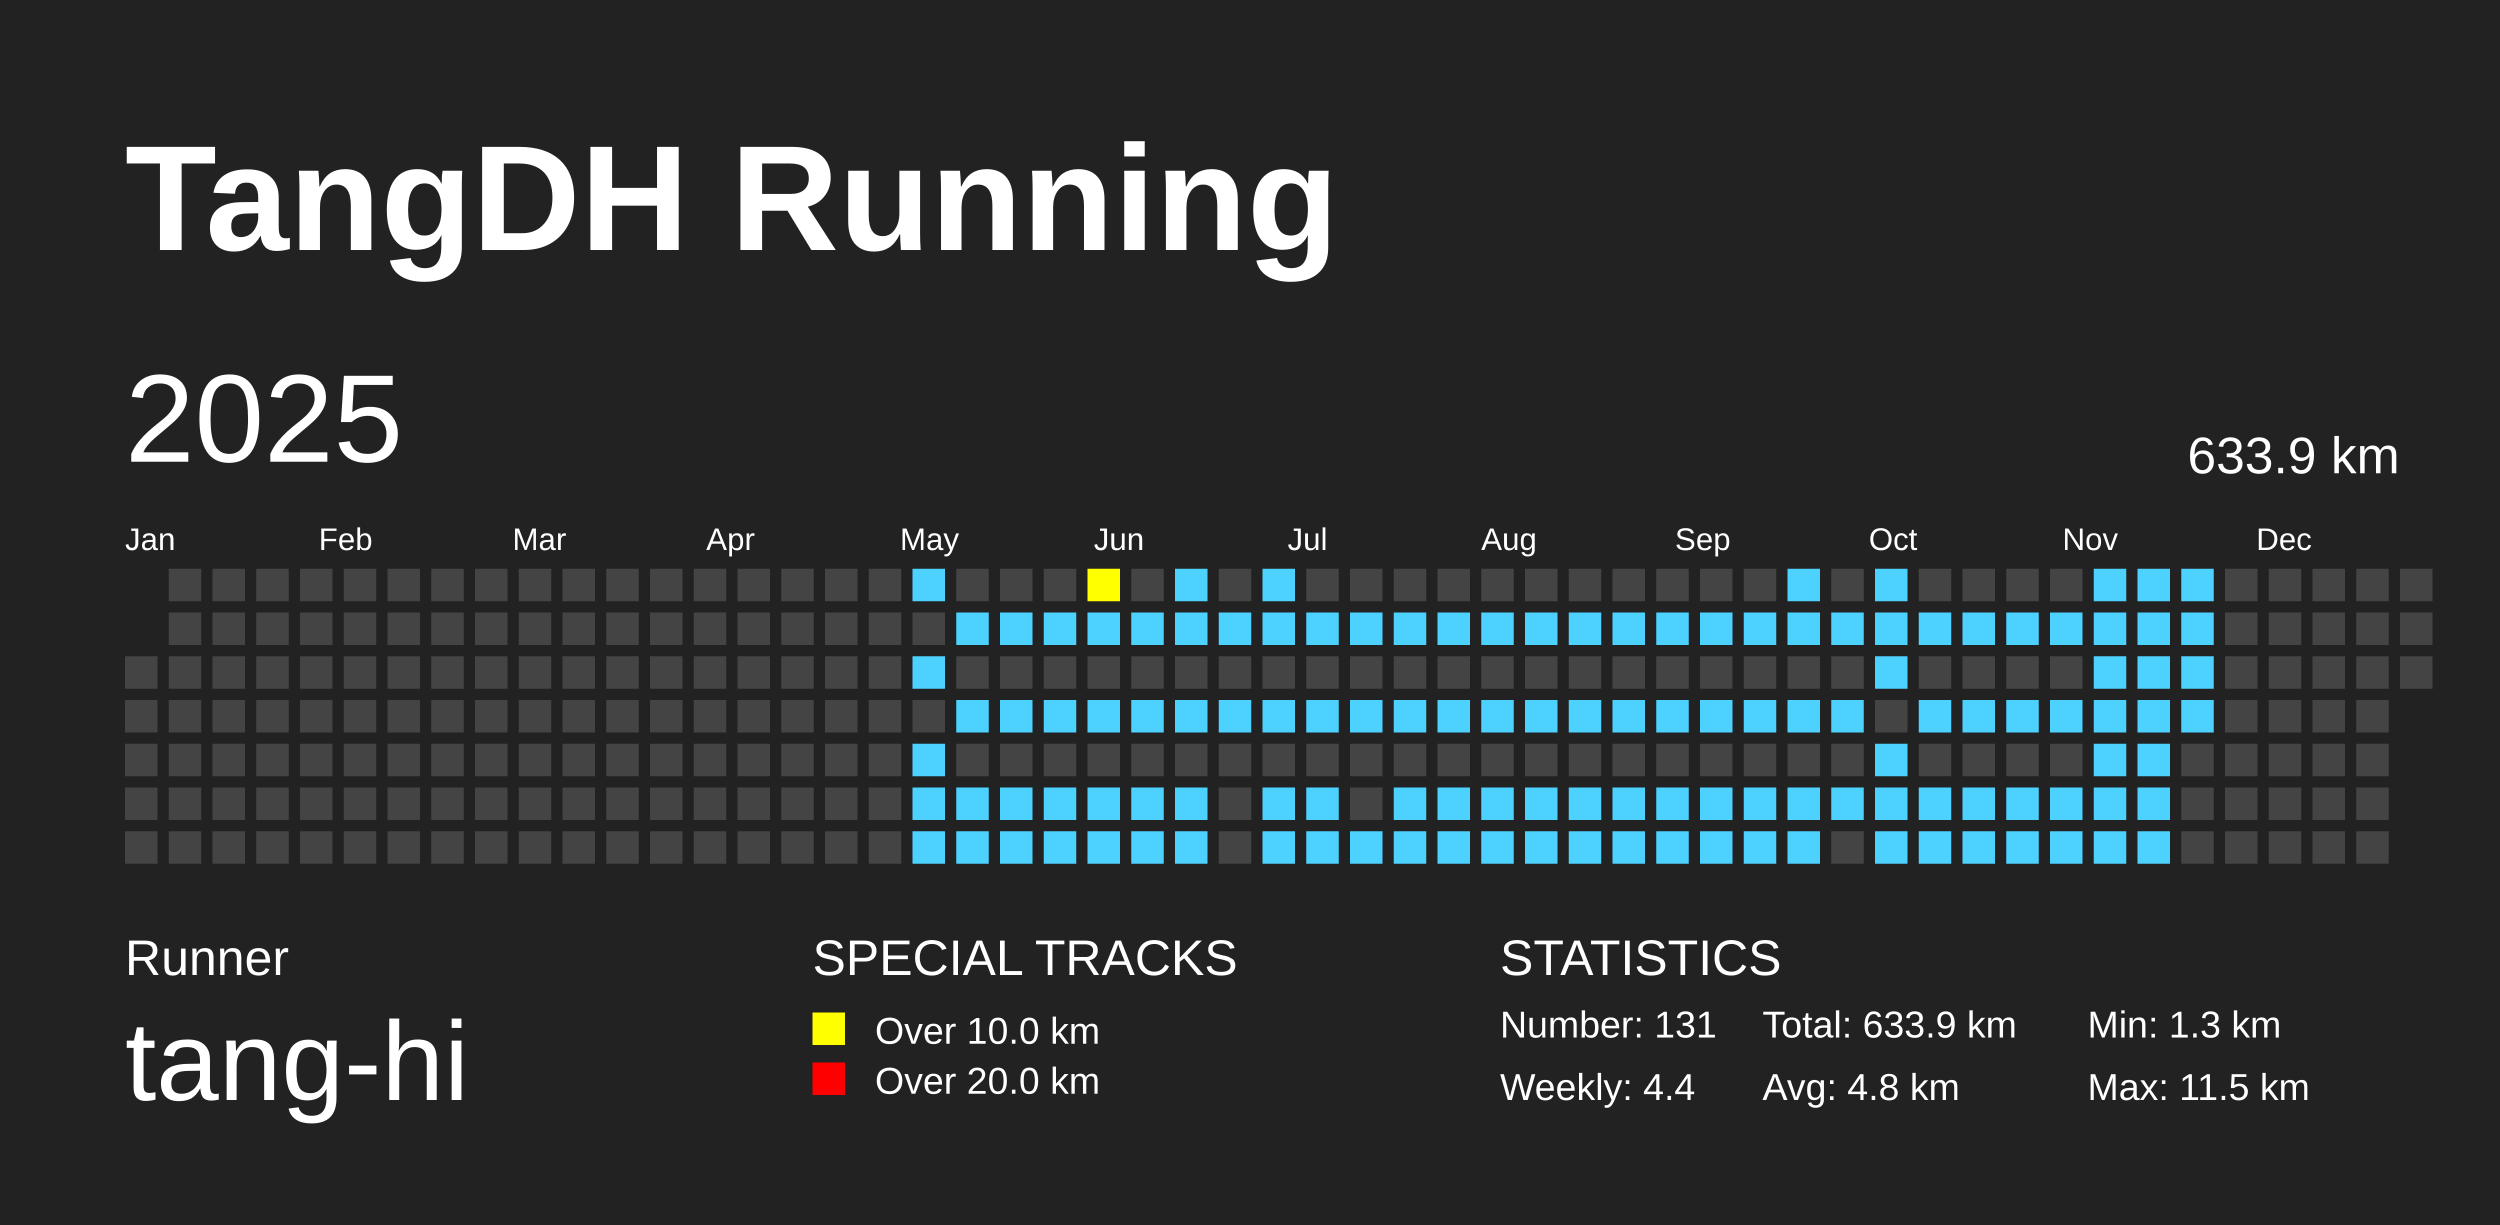
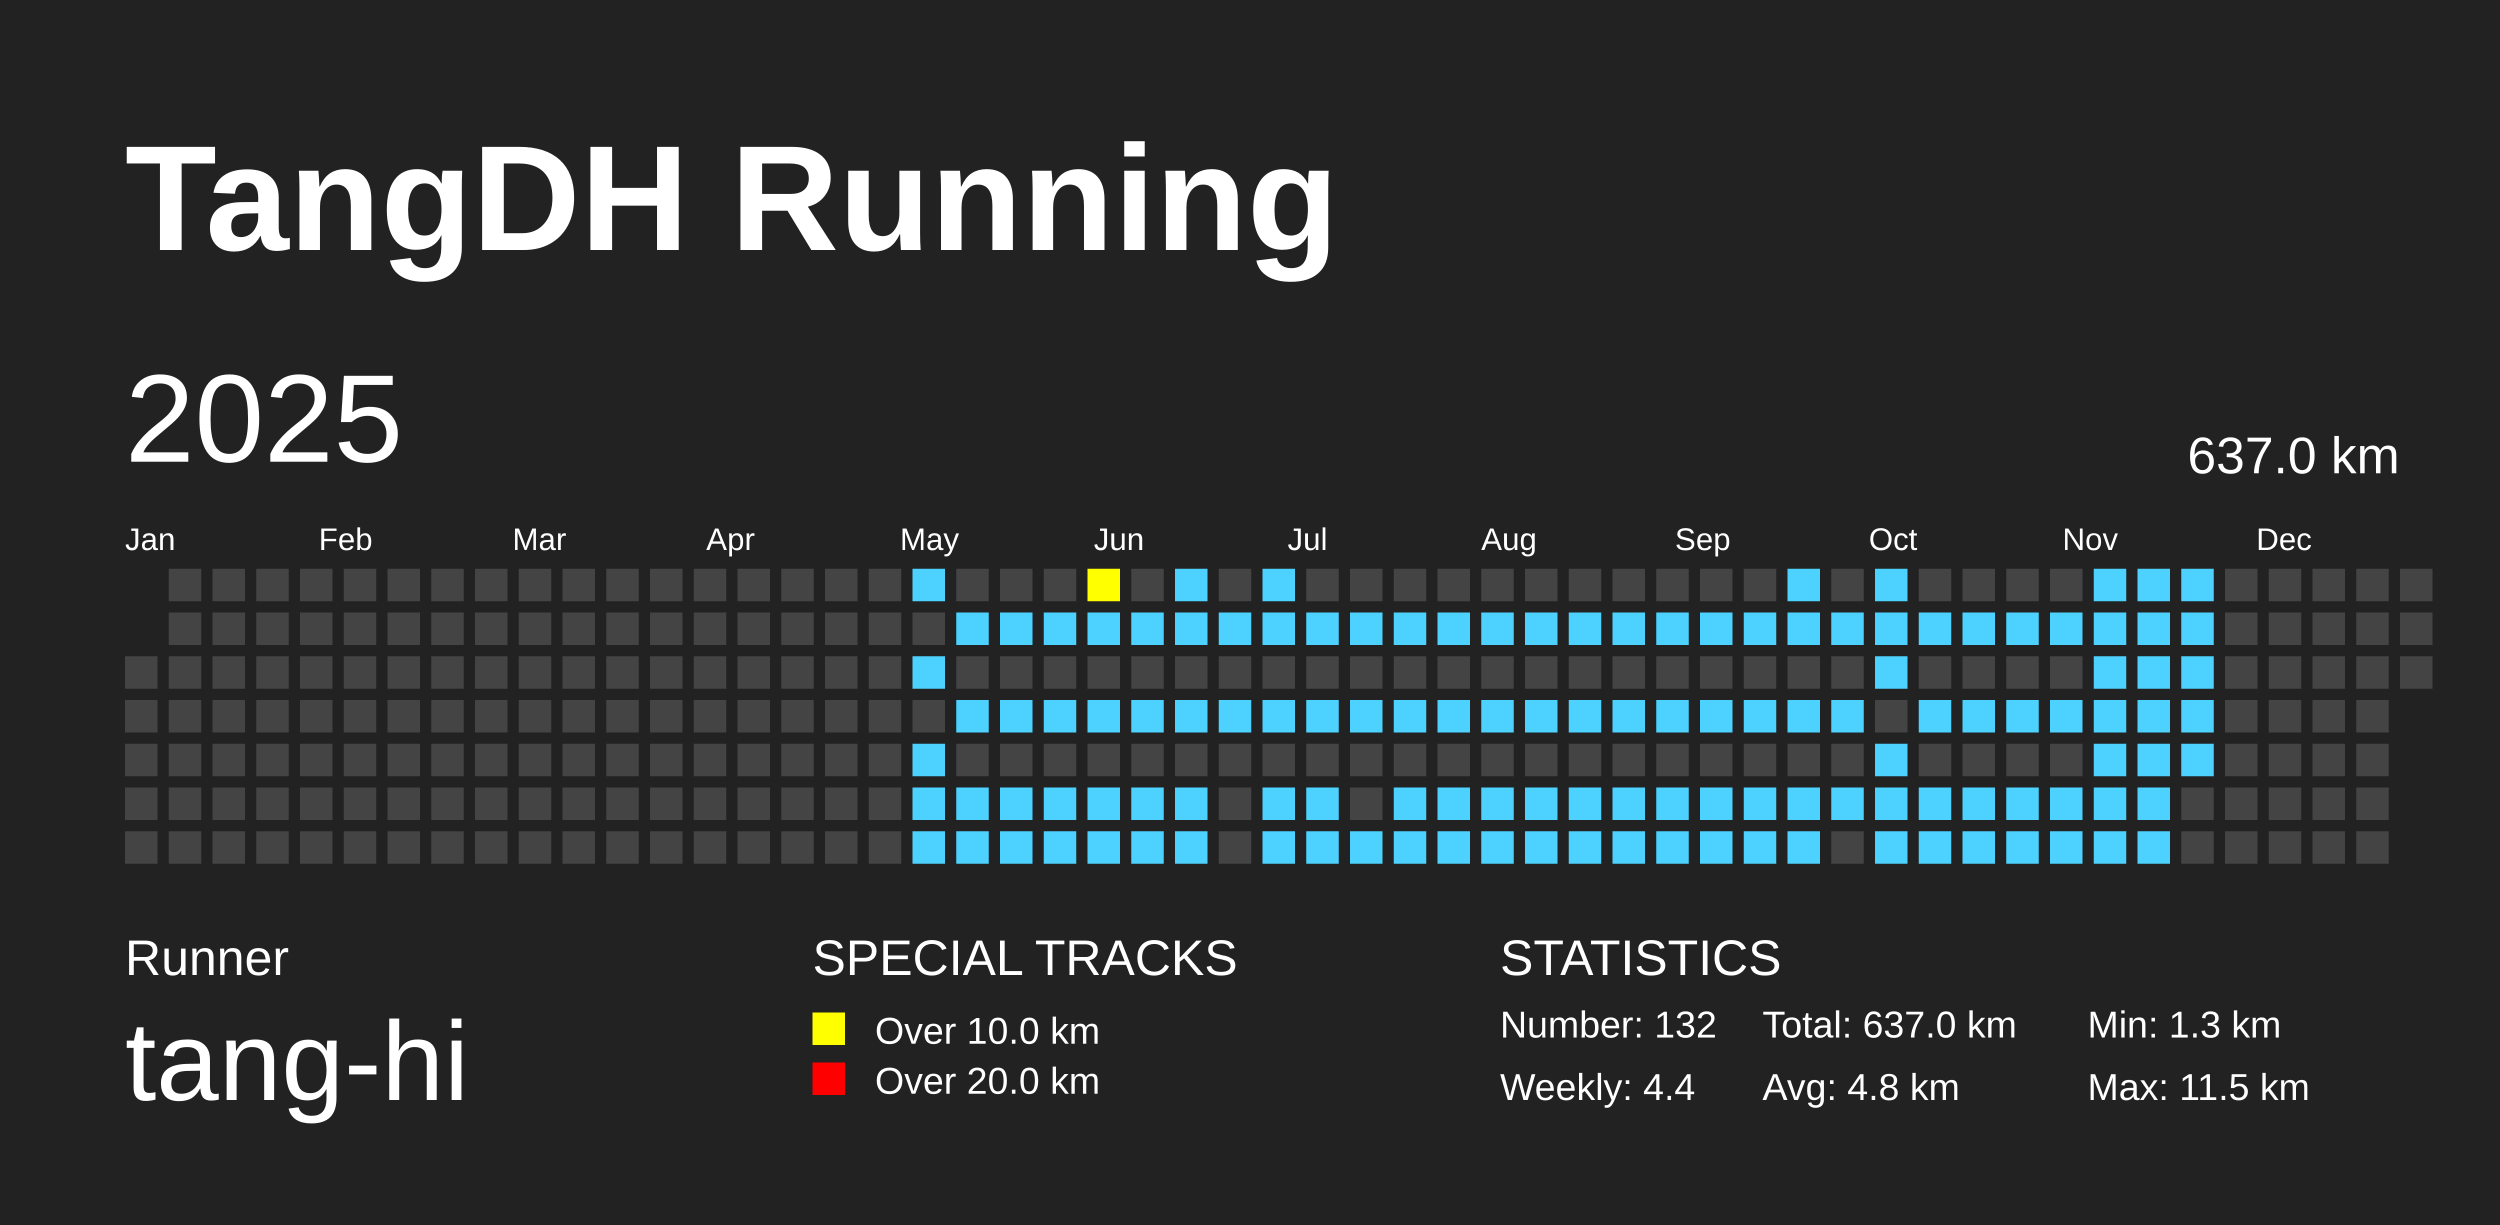
<svg xmlns="http://www.w3.org/2000/svg" baseProfile="full" height="98mm" version="1.1" viewBox="0,0,200,98" width="200mm">
  <defs />
  <rect fill="#222222" height="98" width="200" x="0" y="0" />
  <text fill="#FFFFFF" style="font-size:12px; font-family:Arial; font-weight:bold;" x="10" y="20">TangDH Running</text>
  <text fill="#FFFFFF" style="font-size:4px; font-family:Arial" x="10" y="78">Runner</text>
  <text fill="#FFFFFF" style="font-size:9px; font-family:Arial" x="10" y="88">tang-hi</text>
  <text fill="#FFFFFF" style="font-size:4px; font-family:Arial" x="65" y="78">SPECIAL TRACKS</text>
  <rect fill="yellow" height="2.6" width="2.6" x="65" y="81" />
  <text fill="#FFFFFF" style="font-size:3px; font-family:Arial" x="70" y="83.5">Over 10.0 km</text>
  <rect fill="red" height="2.6" width="2.6" x="65" y="85" />
  <text fill="#FFFFFF" style="font-size:3px; font-family:Arial" x="70" y="87.5">Over 20.0 km</text>
  <text fill="#FFFFFF" style="font-size:4px; font-family:Arial" x="120" y="78">STATISTICS</text>
-   <text fill="#FFFFFF" style="font-size:3px; font-family:Arial" x="120" y="83">Number: 131</text>
+   <text fill="#FFFFFF" style="font-size:3px; font-family:Arial" x="120" y="83">Number: 132</text>
  <text fill="#FFFFFF" style="font-size:3px; font-family:Arial" x="120" y="88">Weekly: 4.4</text>
-   <text fill="#FFFFFF" style="font-size:3px; font-family:Arial" x="141" y="83">Total: 633.9 km</text>
+   <text fill="#FFFFFF" style="font-size:3px; font-family:Arial" x="141" y="83">Total: 637.0 km</text>
  <text fill="#FFFFFF" style="font-size:3px; font-family:Arial" x="141" y="88">Avg: 4.8 km</text>
  <text fill="#FFFFFF" style="font-size:3px; font-family:Arial" x="167" y="83">Min: 1.3 km</text>
  <text fill="#FFFFFF" style="font-size:3px; font-family:Arial" x="167" y="88">Max: 11.5 km</text>
  <text dominant-baseline="hanging" fill="#FFFFFF" style="font-size:10.0px; font-family:Arial;" x="10" y="30">2025</text>
-   <text dominant-baseline="hanging" fill="#FFFFFF" style="font-size:4.125px; font-family:Arial;" x="175" y="35">633.9 km</text>
+   <text dominant-baseline="hanging" fill="#FFFFFF" style="font-size:4.125px; font-family:Arial;" x="175" y="35">637.0 km</text>
  <text fill="#FFFFFF" style="font-size:2.5px; font-family:Arial" x="10.0" y="44">Jan</text>
  <text fill="#FFFFFF" style="font-size:2.5px; font-family:Arial" x="25.5" y="44">Feb</text>
  <text fill="#FFFFFF" style="font-size:2.5px; font-family:Arial" x="41.0" y="44">Mar</text>
  <text fill="#FFFFFF" style="font-size:2.5px; font-family:Arial" x="56.5" y="44">Apr</text>
  <text fill="#FFFFFF" style="font-size:2.5px; font-family:Arial" x="72.0" y="44">May</text>
  <text fill="#FFFFFF" style="font-size:2.5px; font-family:Arial" x="87.5" y="44">Jun</text>
  <text fill="#FFFFFF" style="font-size:2.5px; font-family:Arial" x="103.0" y="44">Jul</text>
  <text fill="#FFFFFF" style="font-size:2.5px; font-family:Arial" x="118.5" y="44">Aug</text>
  <text fill="#FFFFFF" style="font-size:2.5px; font-family:Arial" x="134.0" y="44">Sep</text>
  <text fill="#FFFFFF" style="font-size:2.5px; font-family:Arial" x="149.5" y="44">Oct</text>
  <text fill="#FFFFFF" style="font-size:2.5px; font-family:Arial" x="165.0" y="44">Nov</text>
  <text fill="#FFFFFF" style="font-size:2.5px; font-family:Arial" x="180.5" y="44">Dec</text>
  <rect fill="#444444" height="2.6" width="2.6" x="10.0" y="52.5" />
  <rect fill="#444444" height="2.6" width="2.6" x="10.0" y="56.0" />
  <rect fill="#444444" height="2.6" width="2.6" x="10.0" y="59.5" />
  <rect fill="#444444" height="2.6" width="2.6" x="10.0" y="63.0" />
  <rect fill="#444444" height="2.6" width="2.6" x="10.0" y="66.5" />
  <rect fill="#444444" height="2.6" width="2.6" x="13.5" y="45.5" />
  <rect fill="#444444" height="2.6" width="2.6" x="13.5" y="49.0" />
  <rect fill="#444444" height="2.6" width="2.6" x="13.5" y="52.5" />
  <rect fill="#444444" height="2.6" width="2.6" x="13.5" y="56.0" />
  <rect fill="#444444" height="2.6" width="2.6" x="13.5" y="59.5" />
  <rect fill="#444444" height="2.6" width="2.6" x="13.5" y="63.0" />
  <rect fill="#444444" height="2.6" width="2.6" x="13.5" y="66.5" />
  <rect fill="#444444" height="2.6" width="2.6" x="17.0" y="45.5" />
  <rect fill="#444444" height="2.6" width="2.6" x="17.0" y="49.0" />
  <rect fill="#444444" height="2.6" width="2.6" x="17.0" y="52.5" />
  <rect fill="#444444" height="2.6" width="2.6" x="17.0" y="56.0" />
  <rect fill="#444444" height="2.6" width="2.6" x="17.0" y="59.5" />
  <rect fill="#444444" height="2.6" width="2.6" x="17.0" y="63.0" />
  <rect fill="#444444" height="2.6" width="2.6" x="17.0" y="66.5" />
  <rect fill="#444444" height="2.6" width="2.6" x="20.5" y="45.5" />
  <rect fill="#444444" height="2.6" width="2.6" x="20.5" y="49.0" />
  <rect fill="#444444" height="2.6" width="2.6" x="20.5" y="52.5" />
  <rect fill="#444444" height="2.6" width="2.6" x="20.5" y="56.0" />
  <rect fill="#444444" height="2.6" width="2.6" x="20.5" y="59.5" />
  <rect fill="#444444" height="2.6" width="2.6" x="20.5" y="63.0" />
  <rect fill="#444444" height="2.6" width="2.6" x="20.5" y="66.5" />
  <rect fill="#444444" height="2.6" width="2.6" x="24.0" y="45.5" />
  <rect fill="#444444" height="2.6" width="2.6" x="24.0" y="49.0" />
  <rect fill="#444444" height="2.6" width="2.6" x="24.0" y="52.5" />
  <rect fill="#444444" height="2.6" width="2.6" x="24.0" y="56.0" />
  <rect fill="#444444" height="2.6" width="2.6" x="24.0" y="59.5" />
  <rect fill="#444444" height="2.6" width="2.6" x="24.0" y="63.0" />
  <rect fill="#444444" height="2.6" width="2.6" x="24.0" y="66.5" />
  <rect fill="#444444" height="2.6" width="2.6" x="27.5" y="45.5" />
  <rect fill="#444444" height="2.6" width="2.6" x="27.5" y="49.0" />
  <rect fill="#444444" height="2.6" width="2.6" x="27.5" y="52.5" />
  <rect fill="#444444" height="2.6" width="2.6" x="27.5" y="56.0" />
  <rect fill="#444444" height="2.6" width="2.6" x="27.5" y="59.5" />
  <rect fill="#444444" height="2.6" width="2.6" x="27.5" y="63.0" />
  <rect fill="#444444" height="2.6" width="2.6" x="27.5" y="66.5" />
  <rect fill="#444444" height="2.6" width="2.6" x="31.0" y="45.5" />
  <rect fill="#444444" height="2.6" width="2.6" x="31.0" y="49.0" />
  <rect fill="#444444" height="2.6" width="2.6" x="31.0" y="52.5" />
  <rect fill="#444444" height="2.6" width="2.6" x="31.0" y="56.0" />
  <rect fill="#444444" height="2.6" width="2.6" x="31.0" y="59.5" />
  <rect fill="#444444" height="2.6" width="2.6" x="31.0" y="63.0" />
  <rect fill="#444444" height="2.6" width="2.6" x="31.0" y="66.5" />
  <rect fill="#444444" height="2.6" width="2.6" x="34.5" y="45.5" />
  <rect fill="#444444" height="2.6" width="2.6" x="34.5" y="49.0" />
  <rect fill="#444444" height="2.6" width="2.6" x="34.5" y="52.5" />
  <rect fill="#444444" height="2.6" width="2.6" x="34.5" y="56.0" />
  <rect fill="#444444" height="2.6" width="2.6" x="34.5" y="59.5" />
  <rect fill="#444444" height="2.6" width="2.6" x="34.5" y="63.0" />
  <rect fill="#444444" height="2.6" width="2.6" x="34.5" y="66.5" />
  <rect fill="#444444" height="2.6" width="2.6" x="38.0" y="45.5" />
  <rect fill="#444444" height="2.6" width="2.6" x="38.0" y="49.0" />
  <rect fill="#444444" height="2.6" width="2.6" x="38.0" y="52.5" />
  <rect fill="#444444" height="2.6" width="2.6" x="38.0" y="56.0" />
  <rect fill="#444444" height="2.6" width="2.6" x="38.0" y="59.5" />
  <rect fill="#444444" height="2.6" width="2.6" x="38.0" y="63.0" />
  <rect fill="#444444" height="2.6" width="2.6" x="38.0" y="66.5" />
  <rect fill="#444444" height="2.6" width="2.6" x="41.5" y="45.5" />
  <rect fill="#444444" height="2.6" width="2.6" x="41.5" y="49.0" />
  <rect fill="#444444" height="2.6" width="2.6" x="41.5" y="52.5" />
  <rect fill="#444444" height="2.6" width="2.6" x="41.5" y="56.0" />
  <rect fill="#444444" height="2.6" width="2.6" x="41.5" y="59.5" />
  <rect fill="#444444" height="2.6" width="2.6" x="41.5" y="63.0" />
  <rect fill="#444444" height="2.6" width="2.6" x="41.5" y="66.5" />
  <rect fill="#444444" height="2.6" width="2.6" x="45.0" y="45.5" />
  <rect fill="#444444" height="2.6" width="2.6" x="45.0" y="49.0" />
  <rect fill="#444444" height="2.6" width="2.6" x="45.0" y="52.5" />
  <rect fill="#444444" height="2.6" width="2.6" x="45.0" y="56.0" />
  <rect fill="#444444" height="2.6" width="2.6" x="45.0" y="59.5" />
  <rect fill="#444444" height="2.6" width="2.6" x="45.0" y="63.0" />
  <rect fill="#444444" height="2.6" width="2.6" x="45.0" y="66.5" />
  <rect fill="#444444" height="2.6" width="2.6" x="48.5" y="45.5" />
  <rect fill="#444444" height="2.6" width="2.6" x="48.5" y="49.0" />
  <rect fill="#444444" height="2.6" width="2.6" x="48.5" y="52.5" />
  <rect fill="#444444" height="2.6" width="2.6" x="48.5" y="56.0" />
  <rect fill="#444444" height="2.6" width="2.6" x="48.5" y="59.5" />
  <rect fill="#444444" height="2.6" width="2.6" x="48.5" y="63.0" />
  <rect fill="#444444" height="2.6" width="2.6" x="48.5" y="66.5" />
  <rect fill="#444444" height="2.6" width="2.6" x="52.0" y="45.5" />
  <rect fill="#444444" height="2.6" width="2.6" x="52.0" y="49.0" />
  <rect fill="#444444" height="2.6" width="2.6" x="52.0" y="52.5" />
  <rect fill="#444444" height="2.6" width="2.6" x="52.0" y="56.0" />
  <rect fill="#444444" height="2.6" width="2.6" x="52.0" y="59.5" />
  <rect fill="#444444" height="2.6" width="2.6" x="52.0" y="63.0" />
  <rect fill="#444444" height="2.6" width="2.6" x="52.0" y="66.5" />
  <rect fill="#444444" height="2.6" width="2.6" x="55.5" y="45.5" />
  <rect fill="#444444" height="2.6" width="2.6" x="55.5" y="49.0" />
  <rect fill="#444444" height="2.6" width="2.6" x="55.5" y="52.5" />
  <rect fill="#444444" height="2.6" width="2.6" x="55.5" y="56.0" />
  <rect fill="#444444" height="2.6" width="2.6" x="55.5" y="59.5" />
  <rect fill="#444444" height="2.6" width="2.6" x="55.5" y="63.0" />
  <rect fill="#444444" height="2.6" width="2.6" x="55.5" y="66.5" />
  <rect fill="#444444" height="2.6" width="2.6" x="59.0" y="45.5" />
  <rect fill="#444444" height="2.6" width="2.6" x="59.0" y="49.0" />
  <rect fill="#444444" height="2.6" width="2.6" x="59.0" y="52.5" />
  <rect fill="#444444" height="2.6" width="2.6" x="59.0" y="56.0" />
  <rect fill="#444444" height="2.6" width="2.6" x="59.0" y="59.5" />
  <rect fill="#444444" height="2.6" width="2.6" x="59.0" y="63.0" />
  <rect fill="#444444" height="2.6" width="2.6" x="59.0" y="66.5" />
  <rect fill="#444444" height="2.6" width="2.6" x="62.5" y="45.5" />
  <rect fill="#444444" height="2.6" width="2.6" x="62.5" y="49.0" />
  <rect fill="#444444" height="2.6" width="2.6" x="62.5" y="52.5" />
  <rect fill="#444444" height="2.6" width="2.6" x="62.5" y="56.0" />
  <rect fill="#444444" height="2.6" width="2.6" x="62.5" y="59.5" />
  <rect fill="#444444" height="2.6" width="2.6" x="62.5" y="63.0" />
  <rect fill="#444444" height="2.6" width="2.6" x="62.5" y="66.5" />
  <rect fill="#444444" height="2.6" width="2.6" x="66.0" y="45.5" />
  <rect fill="#444444" height="2.6" width="2.6" x="66.0" y="49.0" />
  <rect fill="#444444" height="2.6" width="2.6" x="66.0" y="52.5" />
  <rect fill="#444444" height="2.6" width="2.6" x="66.0" y="56.0" />
  <rect fill="#444444" height="2.6" width="2.6" x="66.0" y="59.5" />
  <rect fill="#444444" height="2.6" width="2.6" x="66.0" y="63.0" />
  <rect fill="#444444" height="2.6" width="2.6" x="66.0" y="66.5" />
  <rect fill="#444444" height="2.6" width="2.6" x="69.5" y="45.5" />
  <rect fill="#444444" height="2.6" width="2.6" x="69.5" y="49.0" />
  <rect fill="#444444" height="2.6" width="2.6" x="69.5" y="52.5" />
  <rect fill="#444444" height="2.6" width="2.6" x="69.5" y="56.0" />
  <rect fill="#444444" height="2.6" width="2.6" x="69.5" y="59.5" />
  <rect fill="#444444" height="2.6" width="2.6" x="69.5" y="63.0" />
  <rect fill="#444444" height="2.6" width="2.6" x="69.5" y="66.5" />
  <rect fill="#4DD2FF" height="2.6" width="2.6" x="73.0" y="45.5" />
  <rect fill="#444444" height="2.6" width="2.6" x="73.0" y="49.0" />
  <rect fill="#4DD2FF" height="2.6" width="2.6" x="73.0" y="52.5" />
  <rect fill="#444444" height="2.6" width="2.6" x="73.0" y="56.0" />
  <rect fill="#4DD2FF" height="2.6" width="2.6" x="73.0" y="59.5" />
  <rect fill="#4DD2FF" height="2.6" width="2.6" x="73.0" y="63.0" />
  <rect fill="#4DD2FF" height="2.6" width="2.6" x="73.0" y="66.5" />
  <rect fill="#444444" height="2.6" width="2.6" x="76.5" y="45.5" />
  <rect fill="#4DD2FF" height="2.6" width="2.6" x="76.5" y="49.0" />
  <rect fill="#444444" height="2.6" width="2.6" x="76.5" y="52.5" />
  <rect fill="#4DD2FF" height="2.6" width="2.6" x="76.5" y="56.0" />
  <rect fill="#444444" height="2.6" width="2.6" x="76.5" y="59.5" />
  <rect fill="#4DD2FF" height="2.6" width="2.6" x="76.5" y="63.0" />
  <rect fill="#4DD2FF" height="2.6" width="2.6" x="76.5" y="66.5" />
  <rect fill="#444444" height="2.6" width="2.6" x="80.0" y="45.5" />
  <rect fill="#4DD2FF" height="2.6" width="2.6" x="80.0" y="49.0" />
  <rect fill="#444444" height="2.6" width="2.6" x="80.0" y="52.5" />
  <rect fill="#4DD2FF" height="2.6" width="2.6" x="80.0" y="56.0" />
  <rect fill="#444444" height="2.6" width="2.6" x="80.0" y="59.5" />
  <rect fill="#4DD2FF" height="2.6" width="2.6" x="80.0" y="63.0" />
  <rect fill="#4DD2FF" height="2.6" width="2.6" x="80.0" y="66.5" />
  <rect fill="#444444" height="2.6" width="2.6" x="83.5" y="45.5" />
  <rect fill="#4DD2FF" height="2.6" width="2.6" x="83.5" y="49.0" />
  <rect fill="#444444" height="2.6" width="2.6" x="83.5" y="52.5" />
  <rect fill="#4DD2FF" height="2.6" width="2.6" x="83.5" y="56.0" />
  <rect fill="#444444" height="2.6" width="2.6" x="83.5" y="59.5" />
  <rect fill="#4DD2FF" height="2.6" width="2.6" x="83.5" y="63.0" />
  <rect fill="#4DD2FF" height="2.6" width="2.6" x="83.5" y="66.5" />
  <rect fill="yellow" height="2.6" width="2.6" x="87.0" y="45.5" />
  <rect fill="#4DD2FF" height="2.6" width="2.6" x="87.0" y="49.0" />
  <rect fill="#444444" height="2.6" width="2.6" x="87.0" y="52.5" />
  <rect fill="#4DD2FF" height="2.6" width="2.6" x="87.0" y="56.0" />
  <rect fill="#444444" height="2.6" width="2.6" x="87.0" y="59.5" />
  <rect fill="#4DD2FF" height="2.6" width="2.6" x="87.0" y="63.0" />
  <rect fill="#4DD2FF" height="2.6" width="2.6" x="87.0" y="66.5" />
  <rect fill="#444444" height="2.6" width="2.6" x="90.5" y="45.5" />
  <rect fill="#4DD2FF" height="2.6" width="2.6" x="90.5" y="49.0" />
  <rect fill="#444444" height="2.6" width="2.6" x="90.5" y="52.5" />
  <rect fill="#4DD2FF" height="2.6" width="2.6" x="90.5" y="56.0" />
  <rect fill="#444444" height="2.6" width="2.6" x="90.5" y="59.5" />
  <rect fill="#4DD2FF" height="2.6" width="2.6" x="90.5" y="63.0" />
  <rect fill="#4DD2FF" height="2.6" width="2.6" x="90.5" y="66.5" />
  <rect fill="#4DD2FF" height="2.6" width="2.6" x="94.0" y="45.5" />
  <rect fill="#4DD2FF" height="2.6" width="2.6" x="94.0" y="49.0" />
  <rect fill="#444444" height="2.6" width="2.6" x="94.0" y="52.5" />
  <rect fill="#4DD2FF" height="2.6" width="2.6" x="94.0" y="56.0" />
  <rect fill="#444444" height="2.6" width="2.6" x="94.0" y="59.5" />
  <rect fill="#4DD2FF" height="2.6" width="2.6" x="94.0" y="63.0" />
  <rect fill="#4DD2FF" height="2.6" width="2.6" x="94.0" y="66.5" />
  <rect fill="#444444" height="2.6" width="2.6" x="97.5" y="45.5" />
  <rect fill="#4DD2FF" height="2.6" width="2.6" x="97.5" y="49.0" />
  <rect fill="#444444" height="2.6" width="2.6" x="97.5" y="52.5" />
  <rect fill="#4DD2FF" height="2.6" width="2.6" x="97.5" y="56.0" />
  <rect fill="#444444" height="2.6" width="2.6" x="97.5" y="59.5" />
  <rect fill="#444444" height="2.6" width="2.6" x="97.5" y="63.0" />
  <rect fill="#444444" height="2.6" width="2.6" x="97.5" y="66.5" />
  <rect fill="#4DD2FF" height="2.6" width="2.6" x="101.0" y="45.5" />
  <rect fill="#4DD2FF" height="2.6" width="2.6" x="101.0" y="49.0" />
  <rect fill="#444444" height="2.6" width="2.6" x="101.0" y="52.5" />
  <rect fill="#4DD2FF" height="2.6" width="2.6" x="101.0" y="56.0" />
  <rect fill="#444444" height="2.6" width="2.6" x="101.0" y="59.5" />
  <rect fill="#4DD2FF" height="2.6" width="2.6" x="101.0" y="63.0" />
  <rect fill="#4DD2FF" height="2.6" width="2.6" x="101.0" y="66.5" />
  <rect fill="#444444" height="2.6" width="2.6" x="104.5" y="45.5" />
  <rect fill="#4DD2FF" height="2.6" width="2.6" x="104.5" y="49.0" />
  <rect fill="#444444" height="2.6" width="2.6" x="104.5" y="52.5" />
  <rect fill="#4DD2FF" height="2.6" width="2.6" x="104.5" y="56.0" />
  <rect fill="#444444" height="2.6" width="2.6" x="104.5" y="59.5" />
  <rect fill="#4DD2FF" height="2.6" width="2.6" x="104.5" y="63.0" />
  <rect fill="#4DD2FF" height="2.6" width="2.6" x="104.5" y="66.5" />
  <rect fill="#444444" height="2.6" width="2.6" x="108.0" y="45.5" />
  <rect fill="#4DD2FF" height="2.6" width="2.6" x="108.0" y="49.0" />
  <rect fill="#444444" height="2.6" width="2.6" x="108.0" y="52.5" />
  <rect fill="#4DD2FF" height="2.6" width="2.6" x="108.0" y="56.0" />
  <rect fill="#444444" height="2.6" width="2.6" x="108.0" y="59.5" />
  <rect fill="#444444" height="2.6" width="2.6" x="108.0" y="63.0" />
  <rect fill="#4DD2FF" height="2.6" width="2.6" x="108.0" y="66.5" />
  <rect fill="#444444" height="2.6" width="2.6" x="111.5" y="45.5" />
  <rect fill="#4DD2FF" height="2.6" width="2.6" x="111.5" y="49.0" />
  <rect fill="#444444" height="2.6" width="2.6" x="111.5" y="52.5" />
  <rect fill="#4DD2FF" height="2.6" width="2.6" x="111.5" y="56.0" />
  <rect fill="#444444" height="2.6" width="2.6" x="111.5" y="59.5" />
  <rect fill="#4DD2FF" height="2.6" width="2.6" x="111.5" y="63.0" />
  <rect fill="#4DD2FF" height="2.6" width="2.6" x="111.5" y="66.5" />
  <rect fill="#444444" height="2.6" width="2.6" x="115.0" y="45.5" />
  <rect fill="#4DD2FF" height="2.6" width="2.6" x="115.0" y="49.0" />
  <rect fill="#444444" height="2.6" width="2.6" x="115.0" y="52.5" />
  <rect fill="#4DD2FF" height="2.6" width="2.6" x="115.0" y="56.0" />
  <rect fill="#444444" height="2.6" width="2.6" x="115.0" y="59.5" />
  <rect fill="#4DD2FF" height="2.6" width="2.6" x="115.0" y="63.0" />
  <rect fill="#4DD2FF" height="2.6" width="2.6" x="115.0" y="66.5" />
  <rect fill="#444444" height="2.6" width="2.6" x="118.5" y="45.5" />
  <rect fill="#4DD2FF" height="2.6" width="2.6" x="118.5" y="49.0" />
  <rect fill="#444444" height="2.6" width="2.6" x="118.5" y="52.5" />
  <rect fill="#4DD2FF" height="2.6" width="2.6" x="118.5" y="56.0" />
  <rect fill="#444444" height="2.6" width="2.6" x="118.5" y="59.5" />
  <rect fill="#4DD2FF" height="2.6" width="2.6" x="118.5" y="63.0" />
  <rect fill="#4DD2FF" height="2.6" width="2.6" x="118.5" y="66.5" />
  <rect fill="#444444" height="2.6" width="2.6" x="122.0" y="45.5" />
  <rect fill="#4DD2FF" height="2.6" width="2.6" x="122.0" y="49.0" />
  <rect fill="#444444" height="2.6" width="2.6" x="122.0" y="52.5" />
  <rect fill="#4DD2FF" height="2.6" width="2.6" x="122.0" y="56.0" />
  <rect fill="#444444" height="2.6" width="2.6" x="122.0" y="59.5" />
  <rect fill="#4DD2FF" height="2.6" width="2.6" x="122.0" y="63.0" />
  <rect fill="#4DD2FF" height="2.6" width="2.6" x="122.0" y="66.5" />
  <rect fill="#444444" height="2.6" width="2.6" x="125.5" y="45.5" />
  <rect fill="#4DD2FF" height="2.6" width="2.6" x="125.5" y="49.0" />
  <rect fill="#444444" height="2.6" width="2.6" x="125.5" y="52.5" />
  <rect fill="#4DD2FF" height="2.6" width="2.6" x="125.5" y="56.0" />
  <rect fill="#444444" height="2.6" width="2.6" x="125.5" y="59.5" />
  <rect fill="#4DD2FF" height="2.6" width="2.6" x="125.5" y="63.0" />
  <rect fill="#4DD2FF" height="2.6" width="2.6" x="125.5" y="66.5" />
  <rect fill="#444444" height="2.6" width="2.6" x="129.0" y="45.5" />
  <rect fill="#4DD2FF" height="2.6" width="2.6" x="129.0" y="49.0" />
  <rect fill="#444444" height="2.6" width="2.6" x="129.0" y="52.5" />
  <rect fill="#4DD2FF" height="2.6" width="2.6" x="129.0" y="56.0" />
  <rect fill="#444444" height="2.6" width="2.6" x="129.0" y="59.5" />
  <rect fill="#4DD2FF" height="2.6" width="2.6" x="129.0" y="63.0" />
  <rect fill="#4DD2FF" height="2.6" width="2.6" x="129.0" y="66.5" />
  <rect fill="#444444" height="2.6" width="2.6" x="132.5" y="45.5" />
  <rect fill="#4DD2FF" height="2.6" width="2.6" x="132.5" y="49.0" />
  <rect fill="#444444" height="2.6" width="2.6" x="132.5" y="52.5" />
  <rect fill="#4DD2FF" height="2.6" width="2.6" x="132.5" y="56.0" />
  <rect fill="#444444" height="2.6" width="2.6" x="132.5" y="59.5" />
  <rect fill="#4DD2FF" height="2.6" width="2.6" x="132.5" y="63.0" />
  <rect fill="#4DD2FF" height="2.6" width="2.6" x="132.5" y="66.5" />
  <rect fill="#444444" height="2.6" width="2.6" x="136.0" y="45.5" />
  <rect fill="#4DD2FF" height="2.6" width="2.6" x="136.0" y="49.0" />
  <rect fill="#444444" height="2.6" width="2.6" x="136.0" y="52.5" />
  <rect fill="#4DD2FF" height="2.6" width="2.6" x="136.0" y="56.0" />
  <rect fill="#444444" height="2.6" width="2.6" x="136.0" y="59.5" />
  <rect fill="#4DD2FF" height="2.6" width="2.6" x="136.0" y="63.0" />
  <rect fill="#4DD2FF" height="2.6" width="2.6" x="136.0" y="66.5" />
  <rect fill="#444444" height="2.6" width="2.6" x="139.5" y="45.5" />
  <rect fill="#4DD2FF" height="2.6" width="2.6" x="139.5" y="49.0" />
  <rect fill="#444444" height="2.6" width="2.6" x="139.5" y="52.5" />
  <rect fill="#4DD2FF" height="2.6" width="2.6" x="139.5" y="56.0" />
  <rect fill="#444444" height="2.6" width="2.6" x="139.5" y="59.5" />
  <rect fill="#4DD2FF" height="2.6" width="2.6" x="139.5" y="63.0" />
  <rect fill="#4DD2FF" height="2.6" width="2.6" x="139.5" y="66.5" />
  <rect fill="#4DD2FF" height="2.6" width="2.6" x="143.0" y="45.5" />
  <rect fill="#4DD2FF" height="2.6" width="2.6" x="143.0" y="49.0" />
  <rect fill="#444444" height="2.6" width="2.6" x="143.0" y="52.5" />
  <rect fill="#4DD2FF" height="2.6" width="2.6" x="143.0" y="56.0" />
  <rect fill="#444444" height="2.6" width="2.6" x="143.0" y="59.5" />
  <rect fill="#4DD2FF" height="2.6" width="2.6" x="143.0" y="63.0" />
  <rect fill="#4DD2FF" height="2.6" width="2.6" x="143.0" y="66.5" />
  <rect fill="#444444" height="2.6" width="2.6" x="146.5" y="45.5" />
  <rect fill="#4DD2FF" height="2.6" width="2.6" x="146.5" y="49.0" />
  <rect fill="#444444" height="2.6" width="2.6" x="146.5" y="52.5" />
  <rect fill="#4DD2FF" height="2.6" width="2.6" x="146.5" y="56.0" />
  <rect fill="#444444" height="2.6" width="2.6" x="146.5" y="59.5" />
  <rect fill="#4DD2FF" height="2.6" width="2.6" x="146.5" y="63.0" />
  <rect fill="#444444" height="2.6" width="2.6" x="146.5" y="66.5" />
  <rect fill="#4DD2FF" height="2.6" width="2.6" x="150.0" y="45.5" />
  <rect fill="#4DD2FF" height="2.6" width="2.6" x="150.0" y="49.0" />
  <rect fill="#4DD2FF" height="2.6" width="2.6" x="150.0" y="52.5" />
  <rect fill="#444444" height="2.6" width="2.6" x="150.0" y="56.0" />
  <rect fill="#4DD2FF" height="2.6" width="2.6" x="150.0" y="59.5" />
  <rect fill="#4DD2FF" height="2.6" width="2.6" x="150.0" y="63.0" />
  <rect fill="#4DD2FF" height="2.6" width="2.6" x="150.0" y="66.5" />
  <rect fill="#444444" height="2.6" width="2.6" x="153.5" y="45.5" />
  <rect fill="#4DD2FF" height="2.6" width="2.6" x="153.5" y="49.0" />
  <rect fill="#444444" height="2.6" width="2.6" x="153.5" y="52.5" />
  <rect fill="#4DD2FF" height="2.6" width="2.6" x="153.5" y="56.0" />
  <rect fill="#444444" height="2.6" width="2.6" x="153.5" y="59.5" />
  <rect fill="#4DD2FF" height="2.6" width="2.6" x="153.5" y="63.0" />
  <rect fill="#4DD2FF" height="2.6" width="2.6" x="153.5" y="66.5" />
  <rect fill="#444444" height="2.6" width="2.6" x="157.0" y="45.5" />
  <rect fill="#4DD2FF" height="2.6" width="2.6" x="157.0" y="49.0" />
  <rect fill="#444444" height="2.6" width="2.6" x="157.0" y="52.5" />
  <rect fill="#4DD2FF" height="2.6" width="2.6" x="157.0" y="56.0" />
  <rect fill="#444444" height="2.6" width="2.6" x="157.0" y="59.5" />
  <rect fill="#4DD2FF" height="2.6" width="2.6" x="157.0" y="63.0" />
  <rect fill="#4DD2FF" height="2.6" width="2.6" x="157.0" y="66.5" />
  <rect fill="#444444" height="2.6" width="2.6" x="160.5" y="45.5" />
  <rect fill="#4DD2FF" height="2.6" width="2.6" x="160.5" y="49.0" />
  <rect fill="#444444" height="2.6" width="2.6" x="160.5" y="52.5" />
  <rect fill="#4DD2FF" height="2.6" width="2.6" x="160.5" y="56.0" />
  <rect fill="#444444" height="2.6" width="2.6" x="160.5" y="59.5" />
  <rect fill="#4DD2FF" height="2.6" width="2.6" x="160.5" y="63.0" />
  <rect fill="#4DD2FF" height="2.6" width="2.6" x="160.5" y="66.5" />
  <rect fill="#444444" height="2.6" width="2.6" x="164.0" y="45.5" />
  <rect fill="#4DD2FF" height="2.6" width="2.6" x="164.0" y="49.0" />
  <rect fill="#444444" height="2.6" width="2.6" x="164.0" y="52.5" />
  <rect fill="#4DD2FF" height="2.6" width="2.6" x="164.0" y="56.0" />
  <rect fill="#444444" height="2.6" width="2.6" x="164.0" y="59.5" />
  <rect fill="#4DD2FF" height="2.6" width="2.6" x="164.0" y="63.0" />
  <rect fill="#4DD2FF" height="2.6" width="2.6" x="164.0" y="66.5" />
  <rect fill="#4DD2FF" height="2.6" width="2.6" x="167.5" y="45.5" />
  <rect fill="#4DD2FF" height="2.6" width="2.6" x="167.5" y="49.0" />
  <rect fill="#4DD2FF" height="2.6" width="2.6" x="167.5" y="52.5" />
  <rect fill="#4DD2FF" height="2.6" width="2.6" x="167.5" y="56.0" />
  <rect fill="#4DD2FF" height="2.6" width="2.6" x="167.5" y="59.5" />
  <rect fill="#4DD2FF" height="2.6" width="2.6" x="167.5" y="63.0" />
  <rect fill="#4DD2FF" height="2.6" width="2.6" x="167.5" y="66.5" />
  <rect fill="#4DD2FF" height="2.6" width="2.6" x="171.0" y="45.5" />
  <rect fill="#4DD2FF" height="2.6" width="2.6" x="171.0" y="49.0" />
  <rect fill="#4DD2FF" height="2.6" width="2.6" x="171.0" y="52.5" />
  <rect fill="#4DD2FF" height="2.6" width="2.6" x="171.0" y="56.0" />
  <rect fill="#4DD2FF" height="2.6" width="2.6" x="171.0" y="59.5" />
  <rect fill="#4DD2FF" height="2.6" width="2.6" x="171.0" y="63.0" />
  <rect fill="#4DD2FF" height="2.6" width="2.6" x="171.0" y="66.5" />
  <rect fill="#4DD2FF" height="2.6" width="2.6" x="174.5" y="45.5" />
  <rect fill="#4DD2FF" height="2.6" width="2.6" x="174.5" y="49.0" />
  <rect fill="#4DD2FF" height="2.6" width="2.6" x="174.5" y="52.5" />
  <rect fill="#4DD2FF" height="2.6" width="2.6" x="174.5" y="56.0" />
-   <rect fill="#444444" height="2.6" width="2.6" x="174.5" y="59.5" />
+   <rect fill="#4DD2FF" height="2.6" width="2.6" x="174.5" y="59.5" />
  <rect fill="#444444" height="2.6" width="2.6" x="174.5" y="63.0" />
  <rect fill="#444444" height="2.6" width="2.6" x="174.5" y="66.5" />
  <rect fill="#444444" height="2.6" width="2.6" x="178.0" y="45.5" />
  <rect fill="#444444" height="2.6" width="2.6" x="178.0" y="49.0" />
  <rect fill="#444444" height="2.6" width="2.6" x="178.0" y="52.5" />
  <rect fill="#444444" height="2.6" width="2.6" x="178.0" y="56.0" />
  <rect fill="#444444" height="2.6" width="2.6" x="178.0" y="59.5" />
  <rect fill="#444444" height="2.6" width="2.6" x="178.0" y="63.0" />
  <rect fill="#444444" height="2.6" width="2.6" x="178.0" y="66.5" />
  <rect fill="#444444" height="2.6" width="2.6" x="181.5" y="45.5" />
  <rect fill="#444444" height="2.6" width="2.6" x="181.5" y="49.0" />
  <rect fill="#444444" height="2.6" width="2.6" x="181.5" y="52.5" />
  <rect fill="#444444" height="2.6" width="2.6" x="181.5" y="56.0" />
  <rect fill="#444444" height="2.6" width="2.6" x="181.5" y="59.5" />
  <rect fill="#444444" height="2.6" width="2.6" x="181.5" y="63.0" />
  <rect fill="#444444" height="2.6" width="2.6" x="181.5" y="66.5" />
  <rect fill="#444444" height="2.6" width="2.6" x="185.0" y="45.5" />
  <rect fill="#444444" height="2.6" width="2.6" x="185.0" y="49.0" />
  <rect fill="#444444" height="2.6" width="2.6" x="185.0" y="52.5" />
  <rect fill="#444444" height="2.6" width="2.6" x="185.0" y="56.0" />
  <rect fill="#444444" height="2.6" width="2.6" x="185.0" y="59.5" />
  <rect fill="#444444" height="2.6" width="2.6" x="185.0" y="63.0" />
  <rect fill="#444444" height="2.6" width="2.6" x="185.0" y="66.5" />
  <rect fill="#444444" height="2.6" width="2.6" x="188.5" y="45.5" />
  <rect fill="#444444" height="2.6" width="2.6" x="188.5" y="49.0" />
  <rect fill="#444444" height="2.6" width="2.6" x="188.5" y="52.5" />
  <rect fill="#444444" height="2.6" width="2.6" x="188.5" y="56.0" />
  <rect fill="#444444" height="2.6" width="2.6" x="188.5" y="59.5" />
  <rect fill="#444444" height="2.6" width="2.6" x="188.5" y="63.0" />
  <rect fill="#444444" height="2.6" width="2.6" x="188.5" y="66.5" />
  <rect fill="#444444" height="2.6" width="2.6" x="192.0" y="45.5" />
  <rect fill="#444444" height="2.6" width="2.6" x="192.0" y="49.0" />
  <rect fill="#444444" height="2.6" width="2.6" x="192.0" y="52.5" />
</svg>
